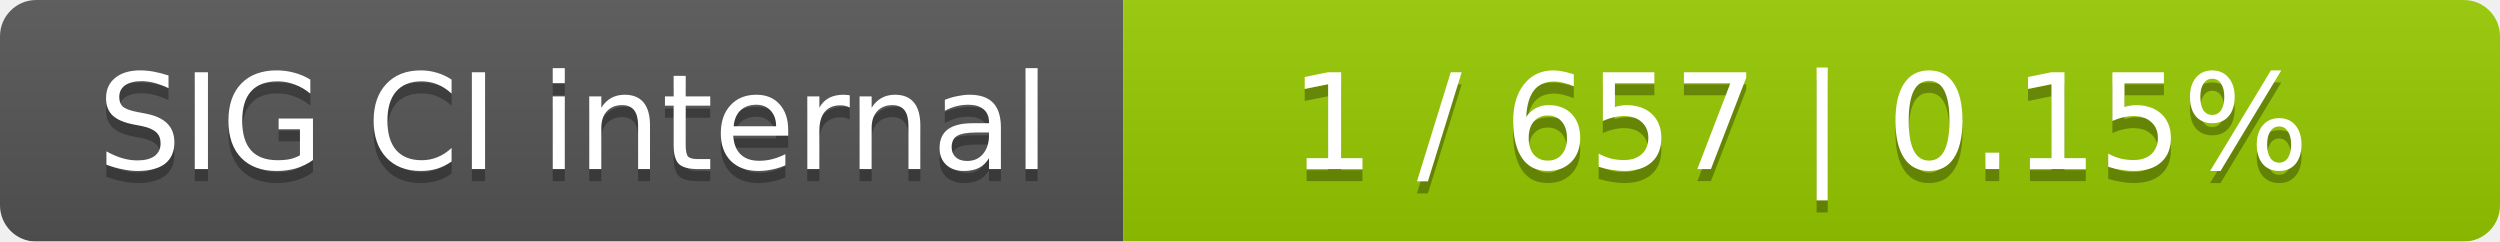
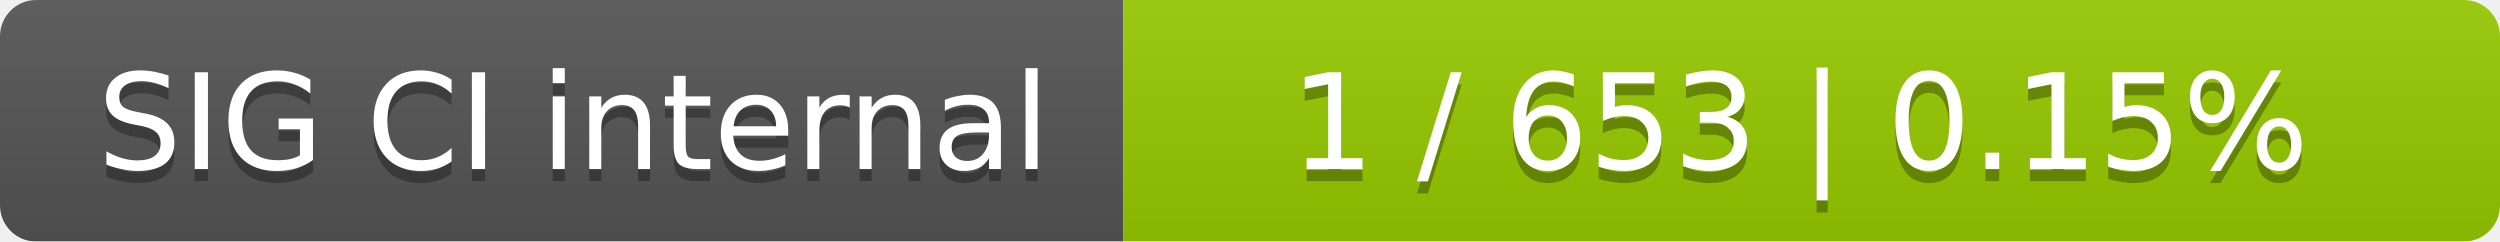
<svg xmlns="http://www.w3.org/2000/svg" width="207" height="20">
  <linearGradient id="smooth" x2="0" y2="100%">
    <stop offset="0" stop-color="#bbb" stop-opacity=".1" />
    <stop offset="1" stop-opacity=".1" />
  </linearGradient>
  <mask id="round">
    <rect width="207" height="20" rx="3" fill="#fff" />
  </mask>
  <g mask="url(#round)">
    <rect width="93" height="20" fill="#555" />
    <rect x="93" width="114" height="20" fill="#97ca00" />
    <rect width="207" height="20" fill="url(#smooth)" />
  </g>
  <g fill="#fff" text-anchor="middle" font-family="DejaVu Sans,Verdana,Geneva,sans-serif" font-size="11">
    <text x="47.5" y="15" fill="#010101" fill-opacity=".3">SIG CI internal</text>
    <text x="47.5" y="14">SIG CI internal</text>
-     <text x="149" y="15" fill="#010101" fill-opacity=".3">1 / 657    |    0.15%</text>
-     <text x="149" y="14">1 / 657    |    0.15%</text>
+     <text x="149" y="15" fill="#010101" fill-opacity=".3">1 / 653    |    0.15%</text>
+     <text x="149" y="14">1 / 653    |    0.15%</text>
  </g>
</svg>
